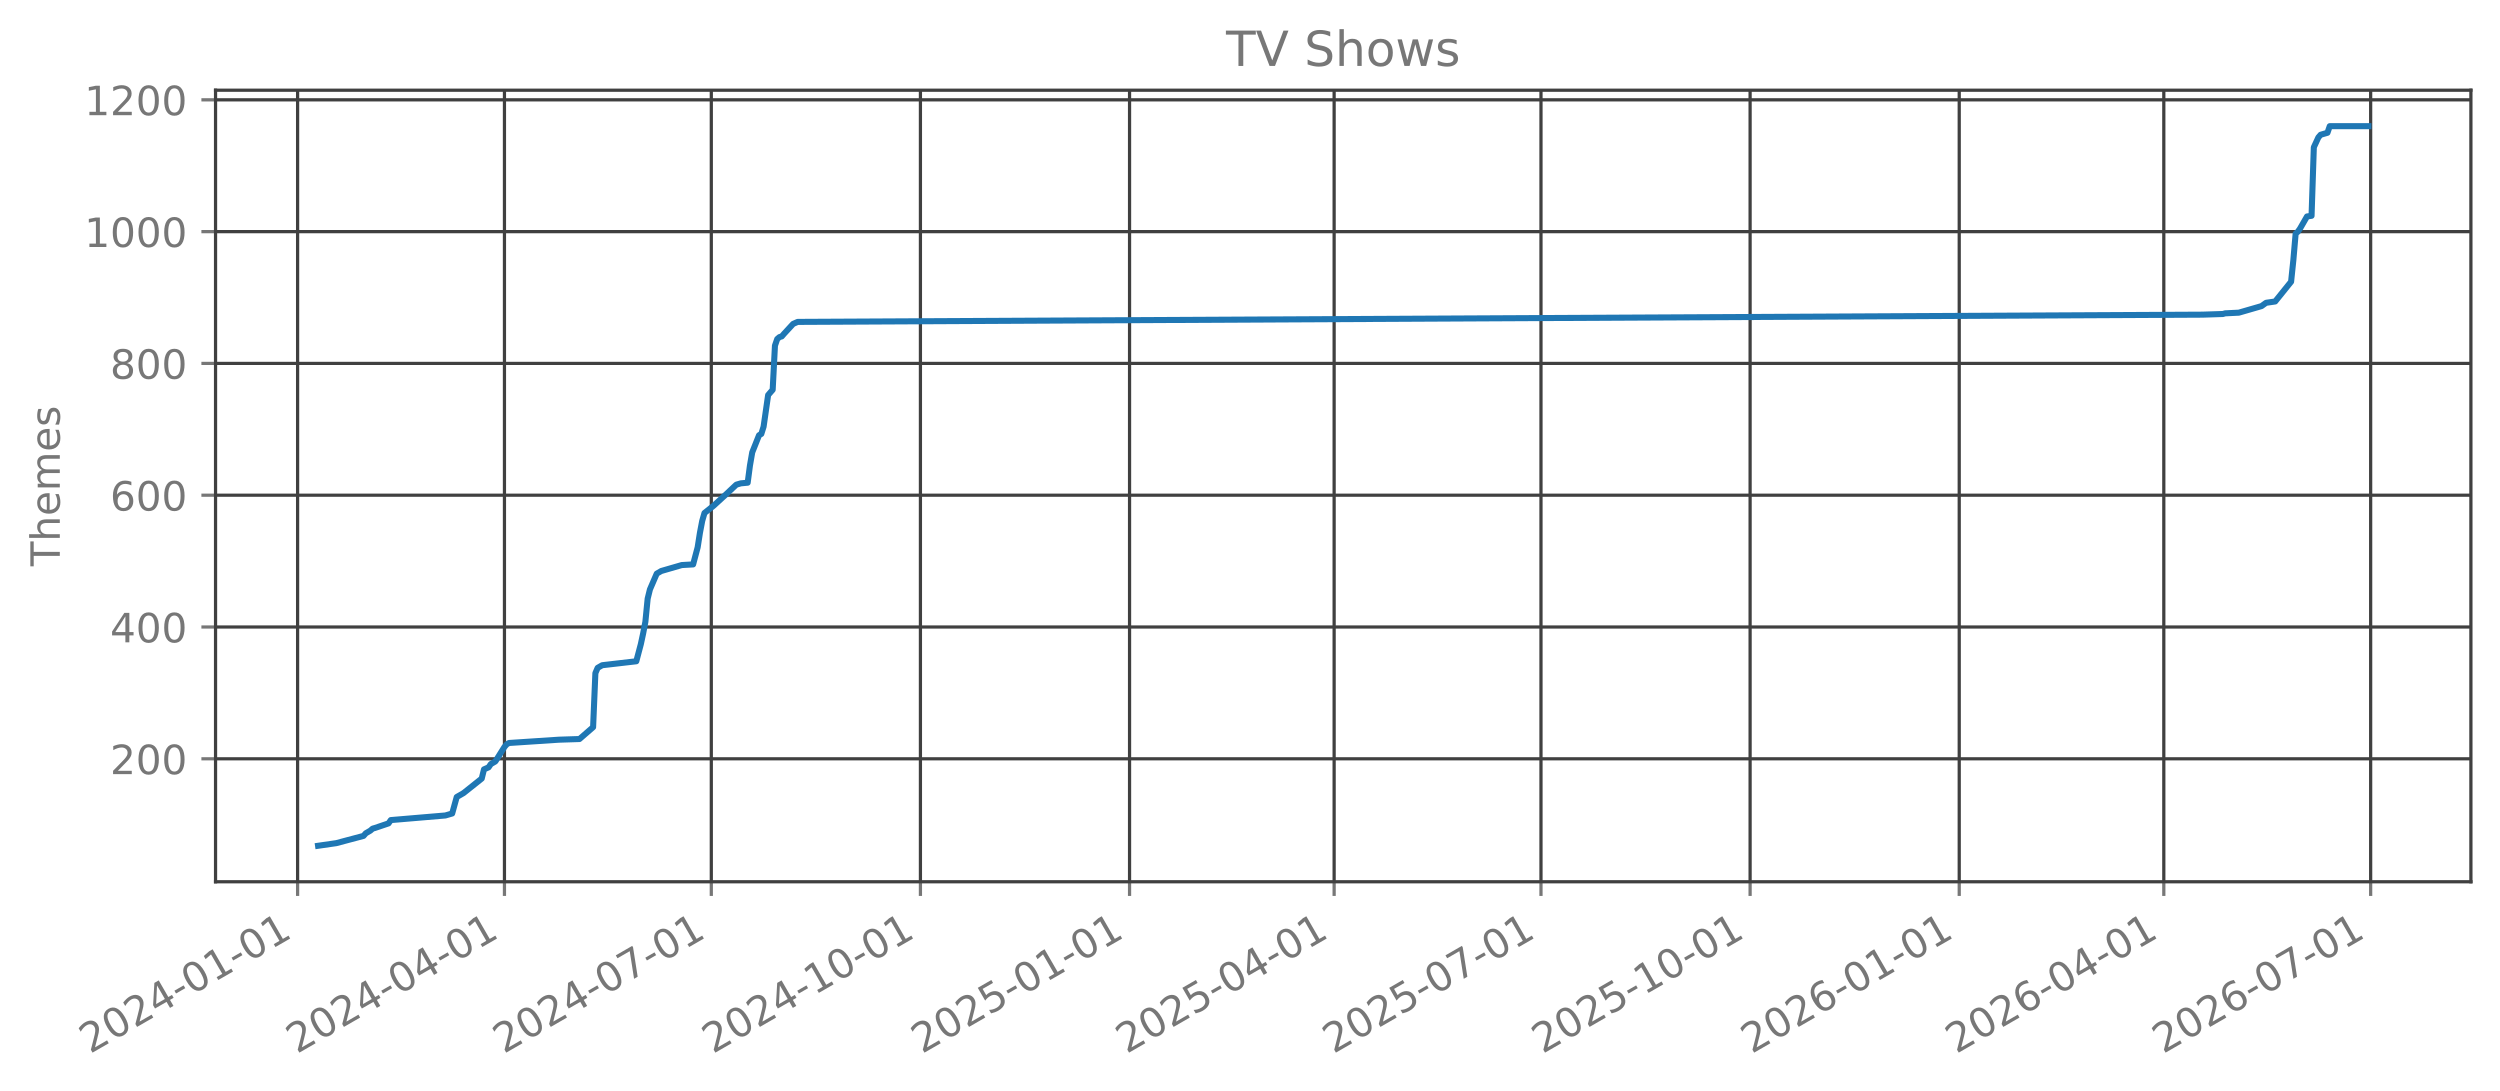
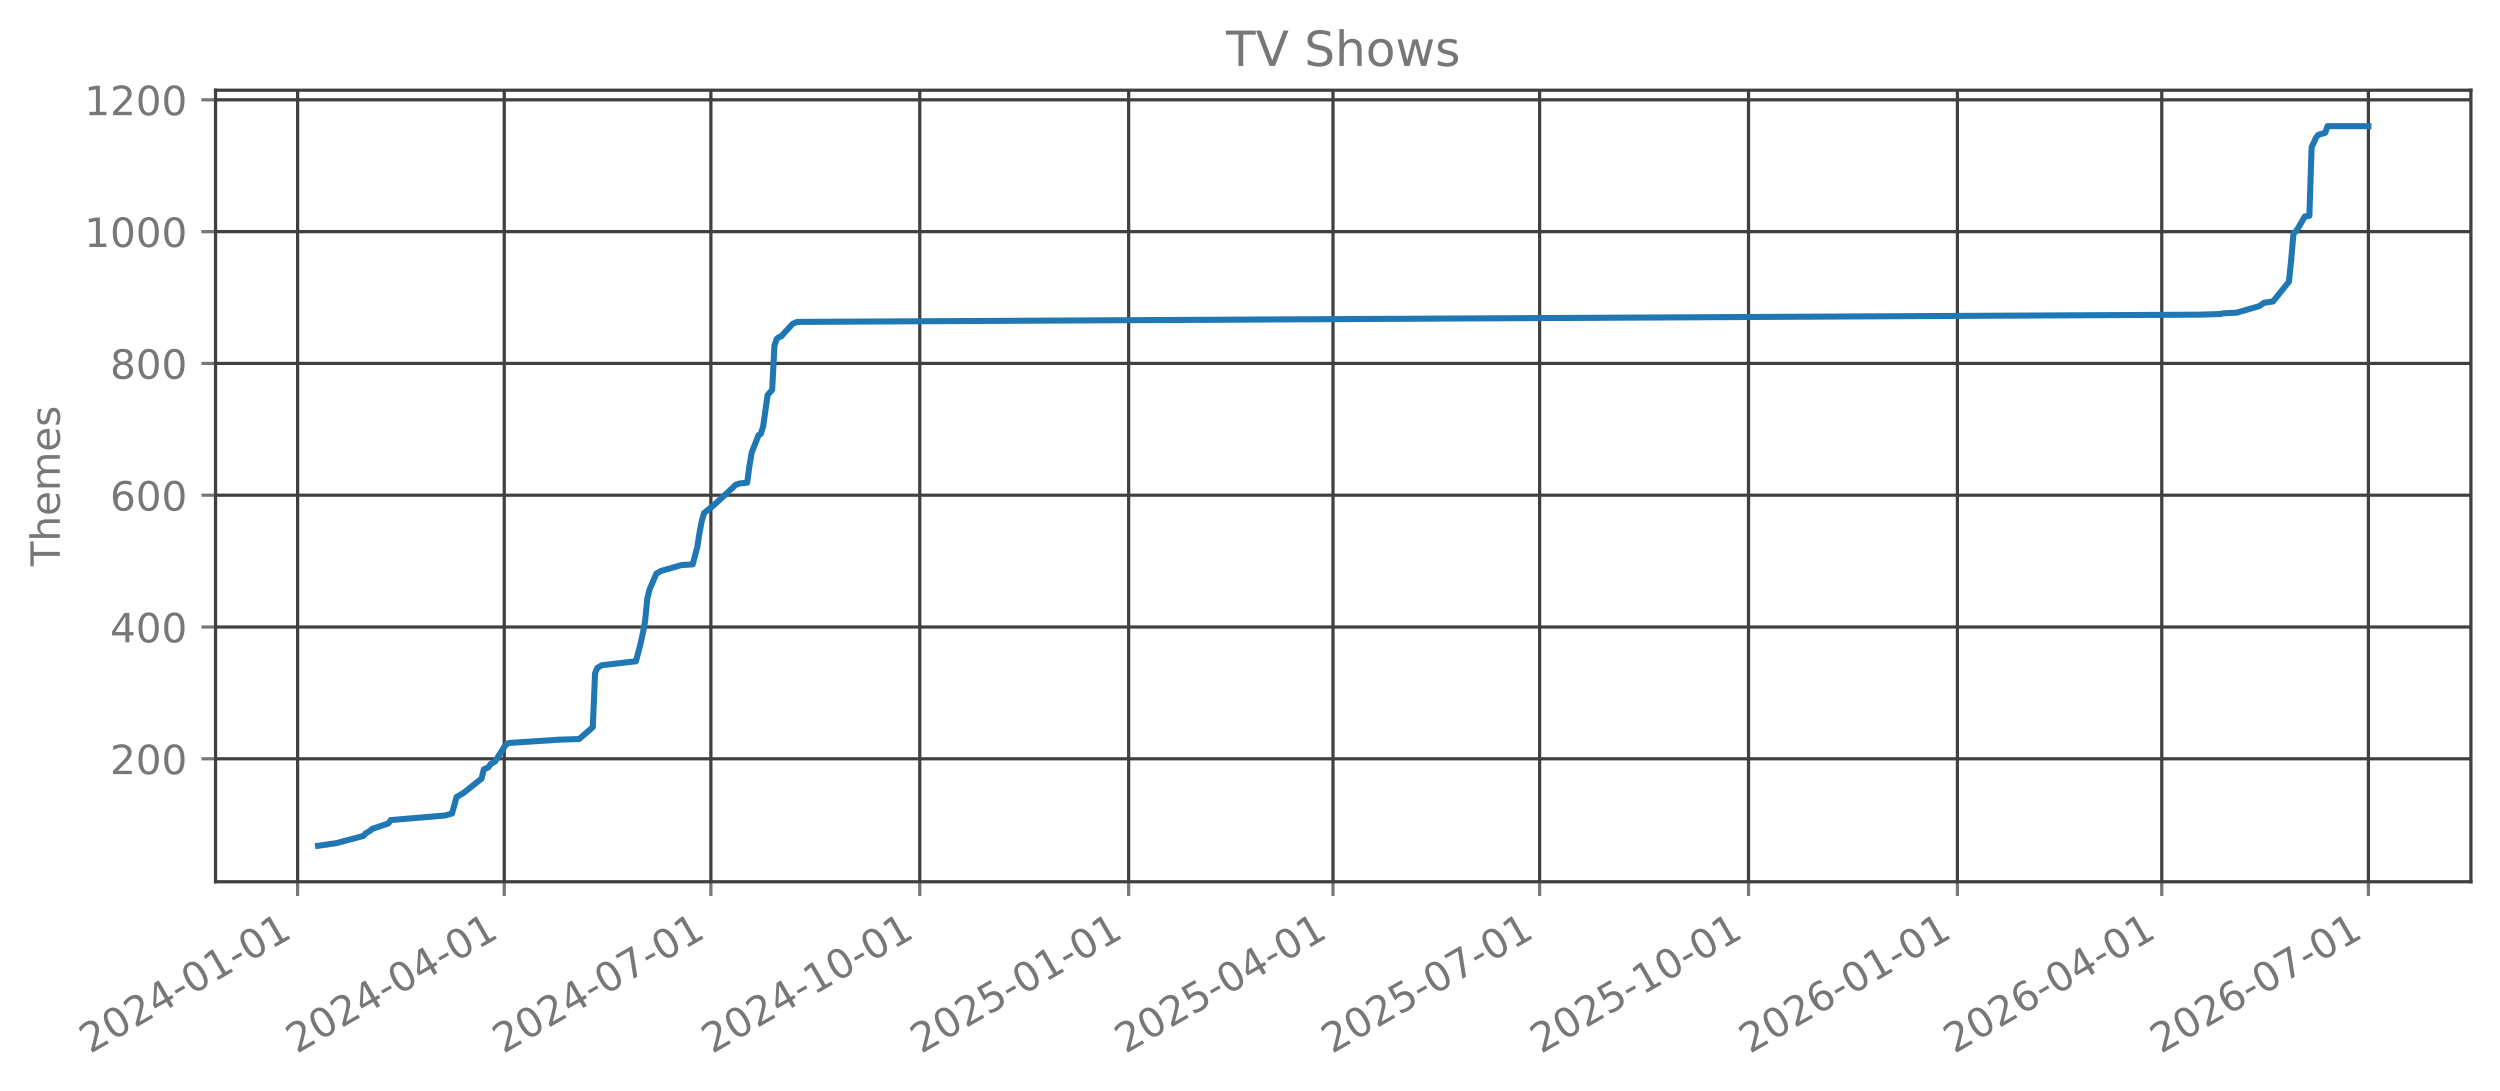
<svg xmlns="http://www.w3.org/2000/svg" xmlns:xlink="http://www.w3.org/1999/xlink" width="618.528pt" height="269.797pt" viewBox="0 0 618.528 269.797" version="1.1">
  <defs>
    <style type="text/css">*{stroke-linejoin: round; stroke-linecap: butt}</style>
  </defs>
  <g id="figure_1">
    <g id="patch_1">
      <path d="M 0 269.797  L 618.528 269.797  L 618.528 0  L 0 0  L 0 269.797  z " style="fill: none; opacity: 0" />
    </g>
    <g id="axes_1">
      <g id="patch_2">
        <path d="M 53.328 218.158  L 611.328 218.158  L 611.328 22.318  L 53.328 22.318  L 53.328 218.158  z " style="fill: none; opacity: 0" />
      </g>
      <g id="matplotlib.axis_1">
        <g id="xtick_1">
          <g id="line2d_1">
-             <path d="M 73.63 218.158  L 73.63 22.318  " clip-path="url(#p479691d0ea)" style="fill: none; stroke: #404040; stroke-width: 0.8; stroke-linecap: square" />
+             <path d="M 73.636 218.158  L 73.636 22.318  " clip-path="url(#p035338a5d8)" style="fill: none; stroke: #404040; stroke-width: 0.8; stroke-linecap: square" />
          </g>
          <g id="line2d_2">
            <defs>
-               <path id="me8f0dc7267" d="M 0 0  L 0 3.5  " style="stroke: #777777; stroke-width: 0.8" />
+               <path id="m03460dfd32" d="M 0 0  L 0 3.5  " style="stroke: #777777; stroke-width: 0.8" />
            </defs>
            <g>
-               <use xlink:href="#me8f0dc7267" x="73.63" y="218.158" style="fill: #777777; stroke: #777777; stroke-width: 0.8" />
+               <use xlink:href="#m03460dfd32" x="73.636" y="218.158" style="fill: #777777; stroke: #777777; stroke-width: 0.8" />
            </g>
          </g>
          <g id="text_1">
-             <g style="fill: #777777" transform="translate(22.26083 260.7964) rotate(-30) scale(0.1 -0.1)">
+             <g style="fill: #777777" transform="translate(22.26644 260.7964) rotate(-30) scale(0.1 -0.1)">
              <defs>
                <path id="DejaVuSans-32" d="M 1228 531  L 3431 531  L 3431 0  L 469 0  L 469 531  Q 828 903 1448 1529  Q 2069 2156 2228 2338  Q 2531 2678 2651 2914  Q 2772 3150 2772 3378  Q 2772 3750 2511 3984  Q 2250 4219 1831 4219  Q 1534 4219 1204 4116  Q 875 4013 500 3803  L 500 4441  Q 881 4594 1212 4672  Q 1544 4750 1819 4750  Q 2544 4750 2975 4387  Q 3406 4025 3406 3419  Q 3406 3131 3298 2873  Q 3191 2616 2906 2266  Q 2828 2175 2409 1742  Q 1991 1309 1228 531  z " transform="scale(0.015625)" />
                <path id="DejaVuSans-30" d="M 2034 4250  Q 1547 4250 1301 3770  Q 1056 3291 1056 2328  Q 1056 1369 1301 889  Q 1547 409 2034 409  Q 2525 409 2770 889  Q 3016 1369 3016 2328  Q 3016 3291 2770 3770  Q 2525 4250 2034 4250  z M 2034 4750  Q 2819 4750 3233 4129  Q 3647 3509 3647 2328  Q 3647 1150 3233 529  Q 2819 -91 2034 -91  Q 1250 -91 836 529  Q 422 1150 422 2328  Q 422 3509 836 4129  Q 1250 4750 2034 4750  z " transform="scale(0.015625)" />
                <path id="DejaVuSans-34" d="M 2419 4116  L 825 1625  L 2419 1625  L 2419 4116  z M 2253 4666  L 3047 4666  L 3047 1625  L 3713 1625  L 3713 1100  L 3047 1100  L 3047 0  L 2419 0  L 2419 1100  L 313 1100  L 313 1709  L 2253 4666  z " transform="scale(0.015625)" />
                <path id="DejaVuSans-2d" d="M 313 2009  L 1997 2009  L 1997 1497  L 313 1497  L 313 2009  z " transform="scale(0.015625)" />
                <path id="DejaVuSans-31" d="M 794 531  L 1825 531  L 1825 4091  L 703 3866  L 703 4441  L 1819 4666  L 2450 4666  L 2450 531  L 3481 531  L 3481 0  L 794 0  L 794 531  z " transform="scale(0.015625)" />
              </defs>
              <use xlink:href="#DejaVuSans-32" />
              <use xlink:href="#DejaVuSans-30" transform="translate(63.62305 0)" />
              <use xlink:href="#DejaVuSans-32" transform="translate(127.2461 0)" />
              <use xlink:href="#DejaVuSans-34" transform="translate(190.8691 0)" />
              <use xlink:href="#DejaVuSans-2d" transform="translate(254.4922 0)" />
              <use xlink:href="#DejaVuSans-30" transform="translate(290.5762 0)" />
              <use xlink:href="#DejaVuSans-31" transform="translate(354.1992 0)" />
              <use xlink:href="#DejaVuSans-2d" transform="translate(417.8223 0)" />
              <use xlink:href="#DejaVuSans-30" transform="translate(453.9062 0)" />
              <use xlink:href="#DejaVuSans-31" transform="translate(517.5293 0)" />
            </g>
          </g>
        </g>
        <g id="xtick_2">
          <g id="line2d_3">
-             <path d="M 124.807 218.158  L 124.807 22.318  " clip-path="url(#p479691d0ea)" style="fill: none; stroke: #404040; stroke-width: 0.8; stroke-linecap: square" />
+             <path d="M 124.756 218.158  L 124.756 22.318  " clip-path="url(#p035338a5d8)" style="fill: none; stroke: #404040; stroke-width: 0.8; stroke-linecap: square" />
          </g>
          <g id="line2d_4">
            <g>
-               <use xlink:href="#me8f0dc7267" x="124.807" y="218.158" style="fill: #777777; stroke: #777777; stroke-width: 0.8" />
+               <use xlink:href="#m03460dfd32" x="124.756" y="218.158" style="fill: #777777; stroke: #777777; stroke-width: 0.8" />
            </g>
          </g>
          <g id="text_2">
-             <g style="fill: #777777" transform="translate(73.43801 260.7964) rotate(-30) scale(0.1 -0.1)">
+             <g style="fill: #777777" transform="translate(73.38694 260.7964) rotate(-30) scale(0.1 -0.1)">
              <use xlink:href="#DejaVuSans-32" />
              <use xlink:href="#DejaVuSans-30" transform="translate(63.62305 0)" />
              <use xlink:href="#DejaVuSans-32" transform="translate(127.2461 0)" />
              <use xlink:href="#DejaVuSans-34" transform="translate(190.8691 0)" />
              <use xlink:href="#DejaVuSans-2d" transform="translate(254.4922 0)" />
              <use xlink:href="#DejaVuSans-30" transform="translate(290.5762 0)" />
              <use xlink:href="#DejaVuSans-34" transform="translate(354.1992 0)" />
              <use xlink:href="#DejaVuSans-2d" transform="translate(417.8223 0)" />
              <use xlink:href="#DejaVuSans-30" transform="translate(453.9062 0)" />
              <use xlink:href="#DejaVuSans-31" transform="translate(517.5293 0)" />
            </g>
          </g>
        </g>
        <g id="xtick_3">
          <g id="line2d_5">
-             <path d="M 175.985 218.158  L 175.985 22.318  " clip-path="url(#p479691d0ea)" style="fill: none; stroke: #404040; stroke-width: 0.8; stroke-linecap: square" />
+             <path d="M 175.877 218.158  L 175.877 22.318  " clip-path="url(#p035338a5d8)" style="fill: none; stroke: #404040; stroke-width: 0.8; stroke-linecap: square" />
          </g>
          <g id="line2d_6">
            <g>
-               <use xlink:href="#me8f0dc7267" x="175.985" y="218.158" style="fill: #777777; stroke: #777777; stroke-width: 0.8" />
+               <use xlink:href="#m03460dfd32" x="175.877" y="218.158" style="fill: #777777; stroke: #777777; stroke-width: 0.8" />
            </g>
          </g>
          <g id="text_3">
-             <g style="fill: #777777" transform="translate(124.6152 260.7964) rotate(-30) scale(0.1 -0.1)">
+             <g style="fill: #777777" transform="translate(124.5075 260.7964) rotate(-30) scale(0.1 -0.1)">
              <defs>
                <path id="DejaVuSans-37" d="M 525 4666  L 3525 4666  L 3525 4397  L 1831 0  L 1172 0  L 2766 4134  L 525 4134  L 525 4666  z " transform="scale(0.015625)" />
              </defs>
              <use xlink:href="#DejaVuSans-32" />
              <use xlink:href="#DejaVuSans-30" transform="translate(63.62305 0)" />
              <use xlink:href="#DejaVuSans-32" transform="translate(127.2461 0)" />
              <use xlink:href="#DejaVuSans-34" transform="translate(190.8691 0)" />
              <use xlink:href="#DejaVuSans-2d" transform="translate(254.4922 0)" />
              <use xlink:href="#DejaVuSans-30" transform="translate(290.5762 0)" />
              <use xlink:href="#DejaVuSans-37" transform="translate(354.1992 0)" />
              <use xlink:href="#DejaVuSans-2d" transform="translate(417.8223 0)" />
              <use xlink:href="#DejaVuSans-30" transform="translate(453.9062 0)" />
              <use xlink:href="#DejaVuSans-31" transform="translate(517.5293 0)" />
            </g>
          </g>
        </g>
        <g id="xtick_4">
          <g id="line2d_7">
-             <path d="M 227.724 218.158  L 227.724 22.318  " clip-path="url(#p479691d0ea)" style="fill: none; stroke: #404040; stroke-width: 0.8; stroke-linecap: square" />
+             <path d="M 227.559 218.158  L 227.559 22.318  " clip-path="url(#p035338a5d8)" style="fill: none; stroke: #404040; stroke-width: 0.8; stroke-linecap: square" />
          </g>
          <g id="line2d_8">
            <g>
-               <use xlink:href="#me8f0dc7267" x="227.724" y="218.158" style="fill: #777777; stroke: #777777; stroke-width: 0.8" />
+               <use xlink:href="#m03460dfd32" x="227.559" y="218.158" style="fill: #777777; stroke: #777777; stroke-width: 0.8" />
            </g>
          </g>
          <g id="text_4">
-             <g style="fill: #777777" transform="translate(176.3548 260.7964) rotate(-30) scale(0.1 -0.1)">
+             <g style="fill: #777777" transform="translate(176.1897 260.7964) rotate(-30) scale(0.1 -0.1)">
              <use xlink:href="#DejaVuSans-32" />
              <use xlink:href="#DejaVuSans-30" transform="translate(63.62305 0)" />
              <use xlink:href="#DejaVuSans-32" transform="translate(127.2461 0)" />
              <use xlink:href="#DejaVuSans-34" transform="translate(190.8691 0)" />
              <use xlink:href="#DejaVuSans-2d" transform="translate(254.4922 0)" />
              <use xlink:href="#DejaVuSans-31" transform="translate(290.5762 0)" />
              <use xlink:href="#DejaVuSans-30" transform="translate(354.1992 0)" />
              <use xlink:href="#DejaVuSans-2d" transform="translate(417.8223 0)" />
              <use xlink:href="#DejaVuSans-30" transform="translate(453.9062 0)" />
              <use xlink:href="#DejaVuSans-31" transform="translate(517.5293 0)" />
            </g>
          </g>
        </g>
        <g id="xtick_5">
          <g id="line2d_9">
-             <path d="M 279.464 218.158  L 279.464 22.318  " clip-path="url(#p479691d0ea)" style="fill: none; stroke: #404040; stroke-width: 0.8; stroke-linecap: square" />
+             <path d="M 279.241 218.158  L 279.241 22.318  " clip-path="url(#p035338a5d8)" style="fill: none; stroke: #404040; stroke-width: 0.8; stroke-linecap: square" />
          </g>
          <g id="line2d_10">
            <g>
-               <use xlink:href="#me8f0dc7267" x="279.464" y="218.158" style="fill: #777777; stroke: #777777; stroke-width: 0.8" />
+               <use xlink:href="#m03460dfd32" x="279.241" y="218.158" style="fill: #777777; stroke: #777777; stroke-width: 0.8" />
            </g>
          </g>
          <g id="text_5">
-             <g style="fill: #777777" transform="translate(228.0943 260.7964) rotate(-30) scale(0.1 -0.1)">
+             <g style="fill: #777777" transform="translate(227.872 260.7964) rotate(-30) scale(0.1 -0.1)">
              <defs>
                <path id="DejaVuSans-35" d="M 691 4666  L 3169 4666  L 3169 4134  L 1269 4134  L 1269 2991  Q 1406 3038 1543 3061  Q 1681 3084 1819 3084  Q 2600 3084 3056 2656  Q 3513 2228 3513 1497  Q 3513 744 3044 326  Q 2575 -91 1722 -91  Q 1428 -91 1123 -41  Q 819 9 494 109  L 494 744  Q 775 591 1075 516  Q 1375 441 1709 441  Q 2250 441 2565 725  Q 2881 1009 2881 1497  Q 2881 1984 2565 2268  Q 2250 2553 1709 2553  Q 1456 2553 1204 2497  Q 953 2441 691 2322  L 691 4666  z " transform="scale(0.015625)" />
              </defs>
              <use xlink:href="#DejaVuSans-32" />
              <use xlink:href="#DejaVuSans-30" transform="translate(63.62305 0)" />
              <use xlink:href="#DejaVuSans-32" transform="translate(127.2461 0)" />
              <use xlink:href="#DejaVuSans-35" transform="translate(190.8691 0)" />
              <use xlink:href="#DejaVuSans-2d" transform="translate(254.4922 0)" />
              <use xlink:href="#DejaVuSans-30" transform="translate(290.5762 0)" />
              <use xlink:href="#DejaVuSans-31" transform="translate(354.1992 0)" />
              <use xlink:href="#DejaVuSans-2d" transform="translate(417.8223 0)" />
              <use xlink:href="#DejaVuSans-30" transform="translate(453.9062 0)" />
              <use xlink:href="#DejaVuSans-31" transform="translate(517.5293 0)" />
            </g>
          </g>
        </g>
        <g id="xtick_6">
          <g id="line2d_11">
-             <path d="M 330.079 218.158  L 330.079 22.318  " clip-path="url(#p479691d0ea)" style="fill: none; stroke: #404040; stroke-width: 0.8; stroke-linecap: square" />
+             <path d="M 329.8 218.158  L 329.8 22.318  " clip-path="url(#p035338a5d8)" style="fill: none; stroke: #404040; stroke-width: 0.8; stroke-linecap: square" />
          </g>
          <g id="line2d_12">
            <g>
-               <use xlink:href="#me8f0dc7267" x="330.079" y="218.158" style="fill: #777777; stroke: #777777; stroke-width: 0.8" />
+               <use xlink:href="#m03460dfd32" x="329.8" y="218.158" style="fill: #777777; stroke: #777777; stroke-width: 0.8" />
            </g>
          </g>
          <g id="text_6">
-             <g style="fill: #777777" transform="translate(278.7091 260.7964) rotate(-30) scale(0.1 -0.1)">
+             <g style="fill: #777777" transform="translate(278.4307 260.7964) rotate(-30) scale(0.1 -0.1)">
              <use xlink:href="#DejaVuSans-32" />
              <use xlink:href="#DejaVuSans-30" transform="translate(63.62305 0)" />
              <use xlink:href="#DejaVuSans-32" transform="translate(127.2461 0)" />
              <use xlink:href="#DejaVuSans-35" transform="translate(190.8691 0)" />
              <use xlink:href="#DejaVuSans-2d" transform="translate(254.4922 0)" />
              <use xlink:href="#DejaVuSans-30" transform="translate(290.5762 0)" />
              <use xlink:href="#DejaVuSans-34" transform="translate(354.1992 0)" />
              <use xlink:href="#DejaVuSans-2d" transform="translate(417.8223 0)" />
              <use xlink:href="#DejaVuSans-30" transform="translate(453.9062 0)" />
              <use xlink:href="#DejaVuSans-31" transform="translate(517.5293 0)" />
            </g>
          </g>
        </g>
        <g id="xtick_7">
          <g id="line2d_13">
-             <path d="M 381.256 218.158  L 381.256 22.318  " clip-path="url(#p479691d0ea)" style="fill: none; stroke: #404040; stroke-width: 0.8; stroke-linecap: square" />
+             <path d="M 380.921 218.158  L 380.921 22.318  " clip-path="url(#p035338a5d8)" style="fill: none; stroke: #404040; stroke-width: 0.8; stroke-linecap: square" />
          </g>
          <g id="line2d_14">
            <g>
-               <use xlink:href="#me8f0dc7267" x="381.256" y="218.158" style="fill: #777777; stroke: #777777; stroke-width: 0.8" />
+               <use xlink:href="#m03460dfd32" x="380.921" y="218.158" style="fill: #777777; stroke: #777777; stroke-width: 0.8" />
            </g>
          </g>
          <g id="text_7">
-             <g style="fill: #777777" transform="translate(329.8863 260.7964) rotate(-30) scale(0.1 -0.1)">
+             <g style="fill: #777777" transform="translate(329.5512 260.7964) rotate(-30) scale(0.1 -0.1)">
              <use xlink:href="#DejaVuSans-32" />
              <use xlink:href="#DejaVuSans-30" transform="translate(63.62305 0)" />
              <use xlink:href="#DejaVuSans-32" transform="translate(127.2461 0)" />
              <use xlink:href="#DejaVuSans-35" transform="translate(190.8691 0)" />
              <use xlink:href="#DejaVuSans-2d" transform="translate(254.4922 0)" />
              <use xlink:href="#DejaVuSans-30" transform="translate(290.5762 0)" />
              <use xlink:href="#DejaVuSans-37" transform="translate(354.1992 0)" />
              <use xlink:href="#DejaVuSans-2d" transform="translate(417.8223 0)" />
              <use xlink:href="#DejaVuSans-30" transform="translate(453.9062 0)" />
              <use xlink:href="#DejaVuSans-31" transform="translate(517.5293 0)" />
            </g>
          </g>
        </g>
        <g id="xtick_8">
          <g id="line2d_15">
-             <path d="M 432.995 218.158  L 432.995 22.318  " clip-path="url(#p479691d0ea)" style="fill: none; stroke: #404040; stroke-width: 0.8; stroke-linecap: square" />
+             <path d="M 432.603 218.158  L 432.603 22.318  " clip-path="url(#p035338a5d8)" style="fill: none; stroke: #404040; stroke-width: 0.8; stroke-linecap: square" />
          </g>
          <g id="line2d_16">
            <g>
-               <use xlink:href="#me8f0dc7267" x="432.995" y="218.158" style="fill: #777777; stroke: #777777; stroke-width: 0.8" />
+               <use xlink:href="#m03460dfd32" x="432.603" y="218.158" style="fill: #777777; stroke: #777777; stroke-width: 0.8" />
            </g>
          </g>
          <g id="text_8">
-             <g style="fill: #777777" transform="translate(381.6259 260.7964) rotate(-30) scale(0.1 -0.1)">
+             <g style="fill: #777777" transform="translate(381.2335 260.7964) rotate(-30) scale(0.1 -0.1)">
              <use xlink:href="#DejaVuSans-32" />
              <use xlink:href="#DejaVuSans-30" transform="translate(63.62305 0)" />
              <use xlink:href="#DejaVuSans-32" transform="translate(127.2461 0)" />
              <use xlink:href="#DejaVuSans-35" transform="translate(190.8691 0)" />
              <use xlink:href="#DejaVuSans-2d" transform="translate(254.4922 0)" />
              <use xlink:href="#DejaVuSans-31" transform="translate(290.5762 0)" />
              <use xlink:href="#DejaVuSans-30" transform="translate(354.1992 0)" />
              <use xlink:href="#DejaVuSans-2d" transform="translate(417.8223 0)" />
              <use xlink:href="#DejaVuSans-30" transform="translate(453.9062 0)" />
              <use xlink:href="#DejaVuSans-31" transform="translate(517.5293 0)" />
            </g>
          </g>
        </g>
        <g id="xtick_9">
          <g id="line2d_17">
-             <path d="M 484.735 218.158  L 484.735 22.318  " clip-path="url(#p479691d0ea)" style="fill: none; stroke: #404040; stroke-width: 0.8; stroke-linecap: square" />
+             <path d="M 484.285 218.158  L 484.285 22.318  " clip-path="url(#p035338a5d8)" style="fill: none; stroke: #404040; stroke-width: 0.8; stroke-linecap: square" />
          </g>
          <g id="line2d_18">
            <g>
-               <use xlink:href="#me8f0dc7267" x="484.735" y="218.158" style="fill: #777777; stroke: #777777; stroke-width: 0.8" />
+               <use xlink:href="#m03460dfd32" x="484.285" y="218.158" style="fill: #777777; stroke: #777777; stroke-width: 0.8" />
            </g>
          </g>
          <g id="text_9">
-             <g style="fill: #777777" transform="translate(433.3654 260.7964) rotate(-30) scale(0.1 -0.1)">
+             <g style="fill: #777777" transform="translate(432.9158 260.7964) rotate(-30) scale(0.1 -0.1)">
              <defs>
                <path id="DejaVuSans-36" d="M 2113 2584  Q 1688 2584 1439 2293  Q 1191 2003 1191 1497  Q 1191 994 1439 701  Q 1688 409 2113 409  Q 2538 409 2786 701  Q 3034 994 3034 1497  Q 3034 2003 2786 2293  Q 2538 2584 2113 2584  z M 3366 4563  L 3366 3988  Q 3128 4100 2886 4159  Q 2644 4219 2406 4219  Q 1781 4219 1451 3797  Q 1122 3375 1075 2522  Q 1259 2794 1537 2939  Q 1816 3084 2150 3084  Q 2853 3084 3261 2657  Q 3669 2231 3669 1497  Q 3669 778 3244 343  Q 2819 -91 2113 -91  Q 1303 -91 875 529  Q 447 1150 447 2328  Q 447 3434 972 4092  Q 1497 4750 2381 4750  Q 2619 4750 2861 4703  Q 3103 4656 3366 4563  z " transform="scale(0.015625)" />
              </defs>
              <use xlink:href="#DejaVuSans-32" />
              <use xlink:href="#DejaVuSans-30" transform="translate(63.62305 0)" />
              <use xlink:href="#DejaVuSans-32" transform="translate(127.2461 0)" />
              <use xlink:href="#DejaVuSans-36" transform="translate(190.8691 0)" />
              <use xlink:href="#DejaVuSans-2d" transform="translate(254.4922 0)" />
              <use xlink:href="#DejaVuSans-30" transform="translate(290.5762 0)" />
              <use xlink:href="#DejaVuSans-31" transform="translate(354.1992 0)" />
              <use xlink:href="#DejaVuSans-2d" transform="translate(417.8223 0)" />
              <use xlink:href="#DejaVuSans-30" transform="translate(453.9062 0)" />
              <use xlink:href="#DejaVuSans-31" transform="translate(517.5293 0)" />
            </g>
          </g>
        </g>
        <g id="xtick_10">
          <g id="line2d_19">
-             <path d="M 535.35 218.158  L 535.35 22.318  " clip-path="url(#p479691d0ea)" style="fill: none; stroke: #404040; stroke-width: 0.8; stroke-linecap: square" />
+             <path d="M 534.844 218.158  L 534.844 22.318  " clip-path="url(#p035338a5d8)" style="fill: none; stroke: #404040; stroke-width: 0.8; stroke-linecap: square" />
          </g>
          <g id="line2d_20">
            <g>
-               <use xlink:href="#me8f0dc7267" x="535.35" y="218.158" style="fill: #777777; stroke: #777777; stroke-width: 0.8" />
+               <use xlink:href="#m03460dfd32" x="534.844" y="218.158" style="fill: #777777; stroke: #777777; stroke-width: 0.8" />
            </g>
          </g>
          <g id="text_10">
-             <g style="fill: #777777" transform="translate(483.9802 260.7964) rotate(-30) scale(0.1 -0.1)">
+             <g style="fill: #777777" transform="translate(483.4745 260.7964) rotate(-30) scale(0.1 -0.1)">
              <use xlink:href="#DejaVuSans-32" />
              <use xlink:href="#DejaVuSans-30" transform="translate(63.62305 0)" />
              <use xlink:href="#DejaVuSans-32" transform="translate(127.2461 0)" />
              <use xlink:href="#DejaVuSans-36" transform="translate(190.8691 0)" />
              <use xlink:href="#DejaVuSans-2d" transform="translate(254.4922 0)" />
              <use xlink:href="#DejaVuSans-30" transform="translate(290.5762 0)" />
              <use xlink:href="#DejaVuSans-34" transform="translate(354.1992 0)" />
              <use xlink:href="#DejaVuSans-2d" transform="translate(417.8223 0)" />
              <use xlink:href="#DejaVuSans-30" transform="translate(453.9062 0)" />
              <use xlink:href="#DejaVuSans-31" transform="translate(517.5293 0)" />
            </g>
          </g>
        </g>
        <g id="xtick_11">
          <g id="line2d_21">
-             <path d="M 586.527 218.158  L 586.527 22.318  " clip-path="url(#p479691d0ea)" style="fill: none; stroke: #404040; stroke-width: 0.8; stroke-linecap: square" />
+             <path d="M 585.964 218.158  L 585.964 22.318  " clip-path="url(#p035338a5d8)" style="fill: none; stroke: #404040; stroke-width: 0.8; stroke-linecap: square" />
          </g>
          <g id="line2d_22">
            <g>
-               <use xlink:href="#me8f0dc7267" x="586.527" y="218.158" style="fill: #777777; stroke: #777777; stroke-width: 0.8" />
+               <use xlink:href="#m03460dfd32" x="585.964" y="218.158" style="fill: #777777; stroke: #777777; stroke-width: 0.8" />
            </g>
          </g>
          <g id="text_11">
-             <g style="fill: #777777" transform="translate(535.1574 260.7964) rotate(-30) scale(0.1 -0.1)">
+             <g style="fill: #777777" transform="translate(534.595 260.7964) rotate(-30) scale(0.1 -0.1)">
              <use xlink:href="#DejaVuSans-32" />
              <use xlink:href="#DejaVuSans-30" transform="translate(63.62305 0)" />
              <use xlink:href="#DejaVuSans-32" transform="translate(127.2461 0)" />
              <use xlink:href="#DejaVuSans-36" transform="translate(190.8691 0)" />
              <use xlink:href="#DejaVuSans-2d" transform="translate(254.4922 0)" />
              <use xlink:href="#DejaVuSans-30" transform="translate(290.5762 0)" />
              <use xlink:href="#DejaVuSans-37" transform="translate(354.1992 0)" />
              <use xlink:href="#DejaVuSans-2d" transform="translate(417.8223 0)" />
              <use xlink:href="#DejaVuSans-30" transform="translate(453.9062 0)" />
              <use xlink:href="#DejaVuSans-31" transform="translate(517.5293 0)" />
            </g>
          </g>
        </g>
      </g>
      <g id="matplotlib.axis_2">
        <g id="ytick_1">
          <g id="line2d_23">
-             <path d="M 53.328 187.735  L 611.328 187.735  " clip-path="url(#p479691d0ea)" style="fill: none; stroke: #404040; stroke-width: 0.8; stroke-linecap: square" />
+             <path d="M 53.328 187.735  L 611.328 187.735  " clip-path="url(#p035338a5d8)" style="fill: none; stroke: #404040; stroke-width: 0.8; stroke-linecap: square" />
          </g>
          <g id="line2d_24">
            <defs>
-               <path id="m4139ad73ca" d="M 0 0  L -3.5 0  " style="stroke: #777777; stroke-width: 0.8" />
+               <path id="mffeabb8980" d="M 0 0  L -3.5 0  " style="stroke: #777777; stroke-width: 0.8" />
            </defs>
            <g>
-               <use xlink:href="#m4139ad73ca" x="53.328" y="187.735" style="fill: #777777; stroke: #777777; stroke-width: 0.8" />
+               <use xlink:href="#mffeabb8980" x="53.328" y="187.735" style="fill: #777777; stroke: #777777; stroke-width: 0.8" />
            </g>
          </g>
          <g id="text_12">
            <g style="fill: #777777" transform="translate(27.24063 191.5346) scale(0.1 -0.1)">
              <use xlink:href="#DejaVuSans-32" />
              <use xlink:href="#DejaVuSans-30" transform="translate(63.62305 0)" />
              <use xlink:href="#DejaVuSans-30" transform="translate(127.2461 0)" />
            </g>
          </g>
        </g>
        <g id="ytick_2">
          <g id="line2d_25">
-             <path d="M 53.328 155.128  L 611.328 155.128  " clip-path="url(#p479691d0ea)" style="fill: none; stroke: #404040; stroke-width: 0.8; stroke-linecap: square" />
+             <path d="M 53.328 155.128  L 611.328 155.128  " clip-path="url(#p035338a5d8)" style="fill: none; stroke: #404040; stroke-width: 0.8; stroke-linecap: square" />
          </g>
          <g id="line2d_26">
            <g>
-               <use xlink:href="#m4139ad73ca" x="53.328" y="155.128" style="fill: #777777; stroke: #777777; stroke-width: 0.8" />
+               <use xlink:href="#mffeabb8980" x="53.328" y="155.128" style="fill: #777777; stroke: #777777; stroke-width: 0.8" />
            </g>
          </g>
          <g id="text_13">
            <g style="fill: #777777" transform="translate(27.24063 158.9273) scale(0.1 -0.1)">
              <use xlink:href="#DejaVuSans-34" />
              <use xlink:href="#DejaVuSans-30" transform="translate(63.62305 0)" />
              <use xlink:href="#DejaVuSans-30" transform="translate(127.2461 0)" />
            </g>
          </g>
        </g>
        <g id="ytick_3">
          <g id="line2d_27">
-             <path d="M 53.328 122.521  L 611.328 122.521  " clip-path="url(#p479691d0ea)" style="fill: none; stroke: #404040; stroke-width: 0.8; stroke-linecap: square" />
+             <path d="M 53.328 122.521  L 611.328 122.521  " clip-path="url(#p035338a5d8)" style="fill: none; stroke: #404040; stroke-width: 0.8; stroke-linecap: square" />
          </g>
          <g id="line2d_28">
            <g>
-               <use xlink:href="#m4139ad73ca" x="53.328" y="122.521" style="fill: #777777; stroke: #777777; stroke-width: 0.8" />
+               <use xlink:href="#mffeabb8980" x="53.328" y="122.521" style="fill: #777777; stroke: #777777; stroke-width: 0.8" />
            </g>
          </g>
          <g id="text_14">
            <g style="fill: #777777" transform="translate(27.24063 126.3199) scale(0.1 -0.1)">
              <use xlink:href="#DejaVuSans-36" />
              <use xlink:href="#DejaVuSans-30" transform="translate(63.62305 0)" />
              <use xlink:href="#DejaVuSans-30" transform="translate(127.2461 0)" />
            </g>
          </g>
        </g>
        <g id="ytick_4">
          <g id="line2d_29">
-             <path d="M 53.328 89.913  L 611.328 89.913  " clip-path="url(#p479691d0ea)" style="fill: none; stroke: #404040; stroke-width: 0.8; stroke-linecap: square" />
+             <path d="M 53.328 89.913  L 611.328 89.913  " clip-path="url(#p035338a5d8)" style="fill: none; stroke: #404040; stroke-width: 0.8; stroke-linecap: square" />
          </g>
          <g id="line2d_30">
            <g>
-               <use xlink:href="#m4139ad73ca" x="53.328" y="89.913" style="fill: #777777; stroke: #777777; stroke-width: 0.8" />
+               <use xlink:href="#mffeabb8980" x="53.328" y="89.913" style="fill: #777777; stroke: #777777; stroke-width: 0.8" />
            </g>
          </g>
          <g id="text_15">
            <g style="fill: #777777" transform="translate(27.24063 93.71247) scale(0.1 -0.1)">
              <defs>
                <path id="DejaVuSans-38" d="M 2034 2216  Q 1584 2216 1326 1975  Q 1069 1734 1069 1313  Q 1069 891 1326 650  Q 1584 409 2034 409  Q 2484 409 2743 651  Q 3003 894 3003 1313  Q 3003 1734 2745 1975  Q 2488 2216 2034 2216  z M 1403 2484  Q 997 2584 770 2862  Q 544 3141 544 3541  Q 544 4100 942 4425  Q 1341 4750 2034 4750  Q 2731 4750 3128 4425  Q 3525 4100 3525 3541  Q 3525 3141 3298 2862  Q 3072 2584 2669 2484  Q 3125 2378 3379 2068  Q 3634 1759 3634 1313  Q 3634 634 3220 271  Q 2806 -91 2034 -91  Q 1263 -91 848 271  Q 434 634 434 1313  Q 434 1759 690 2068  Q 947 2378 1403 2484  z M 1172 3481  Q 1172 3119 1398 2916  Q 1625 2713 2034 2713  Q 2441 2713 2670 2916  Q 2900 3119 2900 3481  Q 2900 3844 2670 4047  Q 2441 4250 2034 4250  Q 1625 4250 1398 4047  Q 1172 3844 1172 3481  z " transform="scale(0.015625)" />
              </defs>
              <use xlink:href="#DejaVuSans-38" />
              <use xlink:href="#DejaVuSans-30" transform="translate(63.62305 0)" />
              <use xlink:href="#DejaVuSans-30" transform="translate(127.2461 0)" />
            </g>
          </g>
        </g>
        <g id="ytick_5">
          <g id="line2d_31">
-             <path d="M 53.328 57.306  L 611.328 57.306  " clip-path="url(#p479691d0ea)" style="fill: none; stroke: #404040; stroke-width: 0.8; stroke-linecap: square" />
+             <path d="M 53.328 57.306  L 611.328 57.306  " clip-path="url(#p035338a5d8)" style="fill: none; stroke: #404040; stroke-width: 0.8; stroke-linecap: square" />
          </g>
          <g id="line2d_32">
            <g>
-               <use xlink:href="#m4139ad73ca" x="53.328" y="57.306" style="fill: #777777; stroke: #777777; stroke-width: 0.8" />
+               <use xlink:href="#mffeabb8980" x="53.328" y="57.306" style="fill: #777777; stroke: #777777; stroke-width: 0.8" />
            </g>
          </g>
          <g id="text_16">
            <g style="fill: #777777" transform="translate(20.87813 61.10508) scale(0.1 -0.1)">
              <use xlink:href="#DejaVuSans-31" />
              <use xlink:href="#DejaVuSans-30" transform="translate(63.62305 0)" />
              <use xlink:href="#DejaVuSans-30" transform="translate(127.2461 0)" />
              <use xlink:href="#DejaVuSans-30" transform="translate(190.8691 0)" />
            </g>
          </g>
        </g>
        <g id="ytick_6">
          <g id="line2d_33">
-             <path d="M 53.328 24.698  L 611.328 24.698  " clip-path="url(#p479691d0ea)" style="fill: none; stroke: #404040; stroke-width: 0.8; stroke-linecap: square" />
+             <path d="M 53.328 24.698  L 611.328 24.698  " clip-path="url(#p035338a5d8)" style="fill: none; stroke: #404040; stroke-width: 0.8; stroke-linecap: square" />
          </g>
          <g id="line2d_34">
            <g>
-               <use xlink:href="#m4139ad73ca" x="53.328" y="24.698" style="fill: #777777; stroke: #777777; stroke-width: 0.8" />
+               <use xlink:href="#mffeabb8980" x="53.328" y="24.698" style="fill: #777777; stroke: #777777; stroke-width: 0.8" />
            </g>
          </g>
          <g id="text_17">
            <g style="fill: #777777" transform="translate(20.87813 28.49768) scale(0.1 -0.1)">
              <use xlink:href="#DejaVuSans-31" />
              <use xlink:href="#DejaVuSans-32" transform="translate(63.62305 0)" />
              <use xlink:href="#DejaVuSans-30" transform="translate(127.2461 0)" />
              <use xlink:href="#DejaVuSans-30" transform="translate(190.8691 0)" />
            </g>
          </g>
        </g>
        <g id="text_18">
          <g style="fill: #777777" transform="translate(14.79844 140.0889) rotate(-90) scale(0.1 -0.1)">
            <defs>
              <path id="DejaVuSans-54" d="M -19 4666  L 3928 4666  L 3928 4134  L 2272 4134  L 2272 0  L 1638 0  L 1638 4134  L -19 4134  L -19 4666  z " transform="scale(0.015625)" />
              <path id="DejaVuSans-68" d="M 3513 2113  L 3513 0  L 2938 0  L 2938 2094  Q 2938 2591 2744 2837  Q 2550 3084 2163 3084  Q 1697 3084 1428 2787  Q 1159 2491 1159 1978  L 1159 0  L 581 0  L 581 4863  L 1159 4863  L 1159 2956  Q 1366 3272 1645 3428  Q 1925 3584 2291 3584  Q 2894 3584 3203 3211  Q 3513 2838 3513 2113  z " transform="scale(0.015625)" />
              <path id="DejaVuSans-65" d="M 3597 1894  L 3597 1613  L 953 1613  Q 991 1019 1311 708  Q 1631 397 2203 397  Q 2534 397 2845 478  Q 3156 559 3463 722  L 3463 178  Q 3153 47 2828 -22  Q 2503 -91 2169 -91  Q 1331 -91 842 396  Q 353 884 353 1716  Q 353 2575 817 3079  Q 1281 3584 2069 3584  Q 2775 3584 3186 3129  Q 3597 2675 3597 1894  z M 3022 2063  Q 3016 2534 2758 2815  Q 2500 3097 2075 3097  Q 1594 3097 1305 2825  Q 1016 2553 972 2059  L 3022 2063  z " transform="scale(0.015625)" />
              <path id="DejaVuSans-6d" d="M 3328 2828  Q 3544 3216 3844 3400  Q 4144 3584 4550 3584  Q 5097 3584 5394 3201  Q 5691 2819 5691 2113  L 5691 0  L 5113 0  L 5113 2094  Q 5113 2597 4934 2840  Q 4756 3084 4391 3084  Q 3944 3084 3684 2787  Q 3425 2491 3425 1978  L 3425 0  L 2847 0  L 2847 2094  Q 2847 2600 2669 2842  Q 2491 3084 2119 3084  Q 1678 3084 1418 2786  Q 1159 2488 1159 1978  L 1159 0  L 581 0  L 581 3500  L 1159 3500  L 1159 2956  Q 1356 3278 1631 3431  Q 1906 3584 2284 3584  Q 2666 3584 2933 3390  Q 3200 3197 3328 2828  z " transform="scale(0.015625)" />
              <path id="DejaVuSans-73" d="M 2834 3397  L 2834 2853  Q 2591 2978 2328 3040  Q 2066 3103 1784 3103  Q 1356 3103 1142 2972  Q 928 2841 928 2578  Q 928 2378 1081 2264  Q 1234 2150 1697 2047  L 1894 2003  Q 2506 1872 2764 1633  Q 3022 1394 3022 966  Q 3022 478 2636 193  Q 2250 -91 1575 -91  Q 1294 -91 989 -36  Q 684 19 347 128  L 347 722  Q 666 556 975 473  Q 1284 391 1588 391  Q 1994 391 2212 530  Q 2431 669 2431 922  Q 2431 1156 2273 1281  Q 2116 1406 1581 1522  L 1381 1569  Q 847 1681 609 1914  Q 372 2147 372 2553  Q 372 3047 722 3315  Q 1072 3584 1716 3584  Q 2034 3584 2315 3537  Q 2597 3491 2834 3397  z " transform="scale(0.015625)" />
            </defs>
            <use xlink:href="#DejaVuSans-54" />
            <use xlink:href="#DejaVuSans-68" transform="translate(61.08398 0)" />
            <use xlink:href="#DejaVuSans-65" transform="translate(124.4629 0)" />
            <use xlink:href="#DejaVuSans-6d" transform="translate(185.9863 0)" />
            <use xlink:href="#DejaVuSans-65" transform="translate(283.3984 0)" />
            <use xlink:href="#DejaVuSans-73" transform="translate(344.9219 0)" />
          </g>
        </g>
      </g>
      <g id="line2d_35">
-         <path d="M 78.692 209.256  L 83.191 208.604  L 89.939 206.811  L 90.502 206.159  L 91.627 205.506  L 92.189 205.017  L 92.751 204.854  L 96.126 203.713  L 96.688 202.898  L 110.185 201.757  L 111.873 201.267  L 112.997 197.192  L 114.685 196.213  L 119.184 192.627  L 119.746 190.344  L 120.871 189.855  L 121.433 189.04  L 122.558 188.388  L 124.807 184.801  L 125.37 184.149  L 125.932 183.823  L 138.305 183.007  L 143.366 182.844  L 146.741 179.91  L 147.303 166.541  L 147.865 165.236  L 148.428 164.91  L 148.99 164.584  L 157.426 163.606  L 158.551 159.367  L 159.113 156.758  L 159.675 153.824  L 160.238 148.117  L 160.8 145.835  L 162.487 141.922  L 163.612 141.27  L 168.674 139.803  L 171.486 139.64  L 172.61 135.401  L 173.173 131.814  L 173.735 128.879  L 174.297 126.923  L 176.547 125.129  L 179.921 122.032  L 182.171 119.912  L 182.733 119.749  L 183.296 119.586  L 184.983 119.423  L 185.545 115.184  L 186.108 111.923  L 187.795 107.684  L 188.357 107.358  L 188.92 105.565  L 190.044 97.739  L 191.169 96.435  L 191.731 85.511  L 192.294 83.881  L 192.856 83.392  L 193.419 83.229  L 193.981 82.577  L 196.231 80.131  L 197.355 79.642  L 544.91 77.849  L 549.972 77.685  L 550.534 77.522  L 553.908 77.359  L 557.845 76.218  L 558.408 76.055  L 559.532 75.729  L 560.657 74.914  L 562.907 74.588  L 566.843 69.697  L 567.406 64.316  L 567.968 57.795  L 568.531 57.306  L 569.093 56.491  L 570.78 53.556  L 571.905 53.393  L 572.467 36.437  L 573.592 33.992  L 574.154 33.339  L 575.842 32.85  L 576.404 31.22  L 585.964 31.22  " clip-path="url(#p479691d0ea)" style="fill: none; stroke: #1f77b4; stroke-width: 1.5; stroke-linecap: square" />
+         <path d="M 78.692 209.256  L 83.186 208.604  L 89.927 206.811  L 90.489 206.159  L 91.612 205.506  L 92.174 205.017  L 92.736 204.854  L 96.106 203.713  L 96.668 202.898  L 110.151 201.757  L 111.836 201.267  L 112.959 197.192  L 114.645 196.213  L 119.139 192.627  L 119.701 190.344  L 120.824 189.855  L 121.386 189.04  L 122.509 188.388  L 124.756 184.801  L 125.318 184.149  L 125.88 183.823  L 138.239 183.007  L 143.295 182.844  L 146.665 179.91  L 147.227 166.541  L 147.789 165.236  L 148.35 164.91  L 148.912 164.584  L 157.339 163.606  L 158.462 159.367  L 159.024 156.758  L 159.586 153.824  L 160.148 148.117  L 160.709 145.835  L 162.395 141.922  L 163.518 141.27  L 168.574 139.803  L 171.383 139.64  L 172.506 135.401  L 173.068 131.814  L 173.63 128.879  L 174.192 126.923  L 176.439 125.129  L 179.809 122.032  L 182.056 119.912  L 182.618 119.749  L 183.18 119.586  L 184.865 119.423  L 185.427 115.184  L 185.989 111.923  L 187.674 107.684  L 188.236 107.358  L 188.797 105.565  L 189.921 97.739  L 191.045 96.435  L 191.606 85.511  L 192.168 83.881  L 192.73 83.392  L 193.292 83.229  L 193.853 82.577  L 196.1 80.131  L 197.224 79.642  L 544.394 77.849  L 549.45 77.685  L 550.012 77.522  L 553.382 77.359  L 557.315 76.218  L 557.876 76.055  L 559 75.729  L 560.123 74.914  L 562.37 74.588  L 566.303 69.697  L 566.865 64.316  L 567.426 57.795  L 567.988 57.306  L 568.55 56.491  L 570.235 53.556  L 571.359 53.393  L 571.92 36.437  L 573.044 33.992  L 573.606 33.339  L 575.291 32.85  L 575.853 31.22  L 585.964 31.22  " clip-path="url(#p035338a5d8)" style="fill: none; stroke: #1f77b4; stroke-width: 1.5; stroke-linecap: square" />
      </g>
      <g id="patch_3">
        <path d="M 53.328 218.158  L 53.328 22.318  " style="fill: none; stroke: #404040; stroke-width: 0.8; stroke-linejoin: miter; stroke-linecap: square" />
      </g>
      <g id="patch_4">
        <path d="M 611.328 218.158  L 611.328 22.318  " style="fill: none; stroke: #404040; stroke-width: 0.8; stroke-linejoin: miter; stroke-linecap: square" />
      </g>
      <g id="patch_5">
        <path d="M 53.328 218.158  L 611.328 218.158  " style="fill: none; stroke: #404040; stroke-width: 0.8; stroke-linejoin: miter; stroke-linecap: square" />
      </g>
      <g id="patch_6">
        <path d="M 53.328 22.318  L 611.328 22.318  " style="fill: none; stroke: #404040; stroke-width: 0.8; stroke-linejoin: miter; stroke-linecap: square" />
      </g>
      <g id="text_19">
        <g style="fill: #777777" transform="translate(303.3369 16.31812) scale(0.12 -0.12)">
          <defs>
            <path id="DejaVuSans-56" d="M 1831 0  L 50 4666  L 709 4666  L 2188 738  L 3669 4666  L 4325 4666  L 2547 0  L 1831 0  z " transform="scale(0.015625)" />
            <path id="DejaVuSans-20" transform="scale(0.015625)" />
            <path id="DejaVuSans-53" d="M 3425 4513  L 3425 3897  Q 3066 4069 2747 4153  Q 2428 4238 2131 4238  Q 1616 4238 1336 4038  Q 1056 3838 1056 3469  Q 1056 3159 1242 3001  Q 1428 2844 1947 2747  L 2328 2669  Q 3034 2534 3370 2195  Q 3706 1856 3706 1288  Q 3706 609 3251 259  Q 2797 -91 1919 -91  Q 1588 -91 1214 -16  Q 841 59 441 206  L 441 856  Q 825 641 1194 531  Q 1563 422 1919 422  Q 2459 422 2753 634  Q 3047 847 3047 1241  Q 3047 1584 2836 1778  Q 2625 1972 2144 2069  L 1759 2144  Q 1053 2284 737 2584  Q 422 2884 422 3419  Q 422 4038 858 4394  Q 1294 4750 2059 4750  Q 2388 4750 2728 4690  Q 3069 4631 3425 4513  z " transform="scale(0.015625)" />
            <path id="DejaVuSans-6f" d="M 1959 3097  Q 1497 3097 1228 2736  Q 959 2375 959 1747  Q 959 1119 1226 758  Q 1494 397 1959 397  Q 2419 397 2687 759  Q 2956 1122 2956 1747  Q 2956 2369 2687 2733  Q 2419 3097 1959 3097  z M 1959 3584  Q 2709 3584 3137 3096  Q 3566 2609 3566 1747  Q 3566 888 3137 398  Q 2709 -91 1959 -91  Q 1206 -91 779 398  Q 353 888 353 1747  Q 353 2609 779 3096  Q 1206 3584 1959 3584  z " transform="scale(0.015625)" />
            <path id="DejaVuSans-77" d="M 269 3500  L 844 3500  L 1563 769  L 2278 3500  L 2956 3500  L 3675 769  L 4391 3500  L 4966 3500  L 4050 0  L 3372 0  L 2619 2869  L 1863 0  L 1184 0  L 269 3500  z " transform="scale(0.015625)" />
          </defs>
          <use xlink:href="#DejaVuSans-54" />
          <use xlink:href="#DejaVuSans-56" transform="translate(61.08398 0)" />
          <use xlink:href="#DejaVuSans-20" transform="translate(129.4922 0)" />
          <use xlink:href="#DejaVuSans-53" transform="translate(161.2793 0)" />
          <use xlink:href="#DejaVuSans-68" transform="translate(224.7559 0)" />
          <use xlink:href="#DejaVuSans-6f" transform="translate(288.1348 0)" />
          <use xlink:href="#DejaVuSans-77" transform="translate(349.3164 0)" />
          <use xlink:href="#DejaVuSans-73" transform="translate(431.1035 0)" />
        </g>
      </g>
    </g>
  </g>
  <defs>
-     <clipPath id="p479691d0ea">
+     <clipPath id="p035338a5d8">
      <rect x="53.328" y="22.318" width="558" height="195.84" />
    </clipPath>
  </defs>
</svg>
